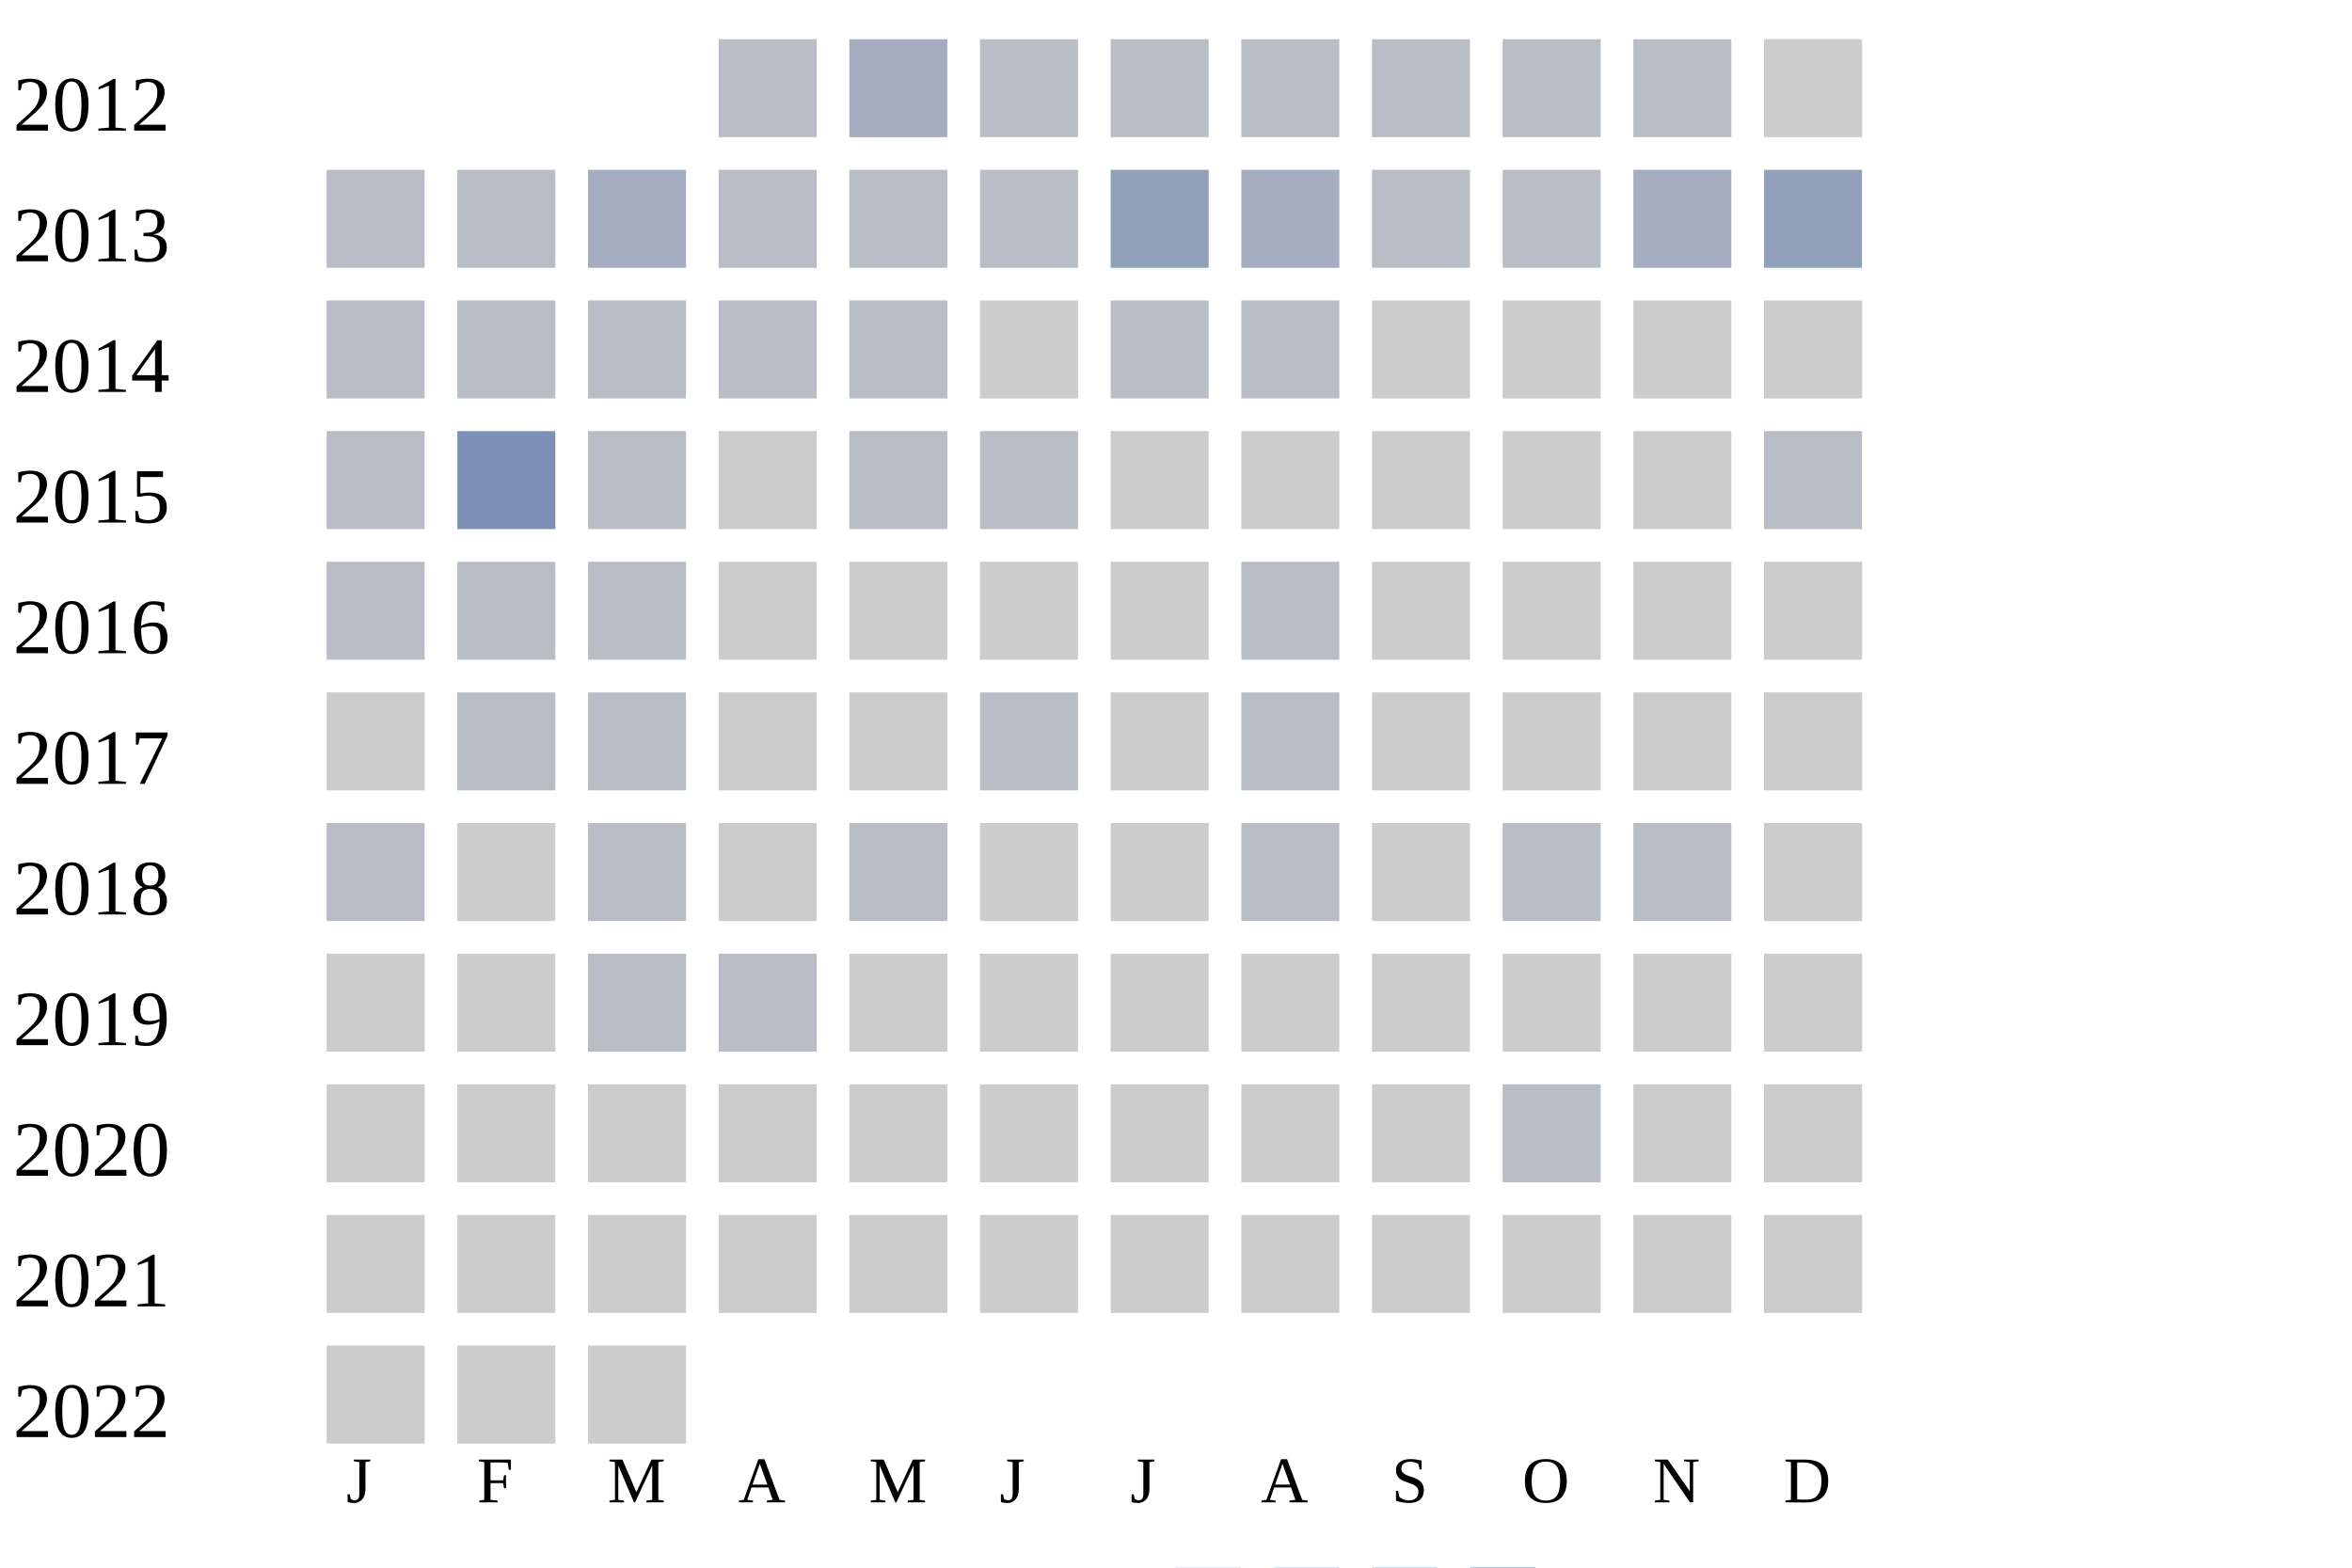
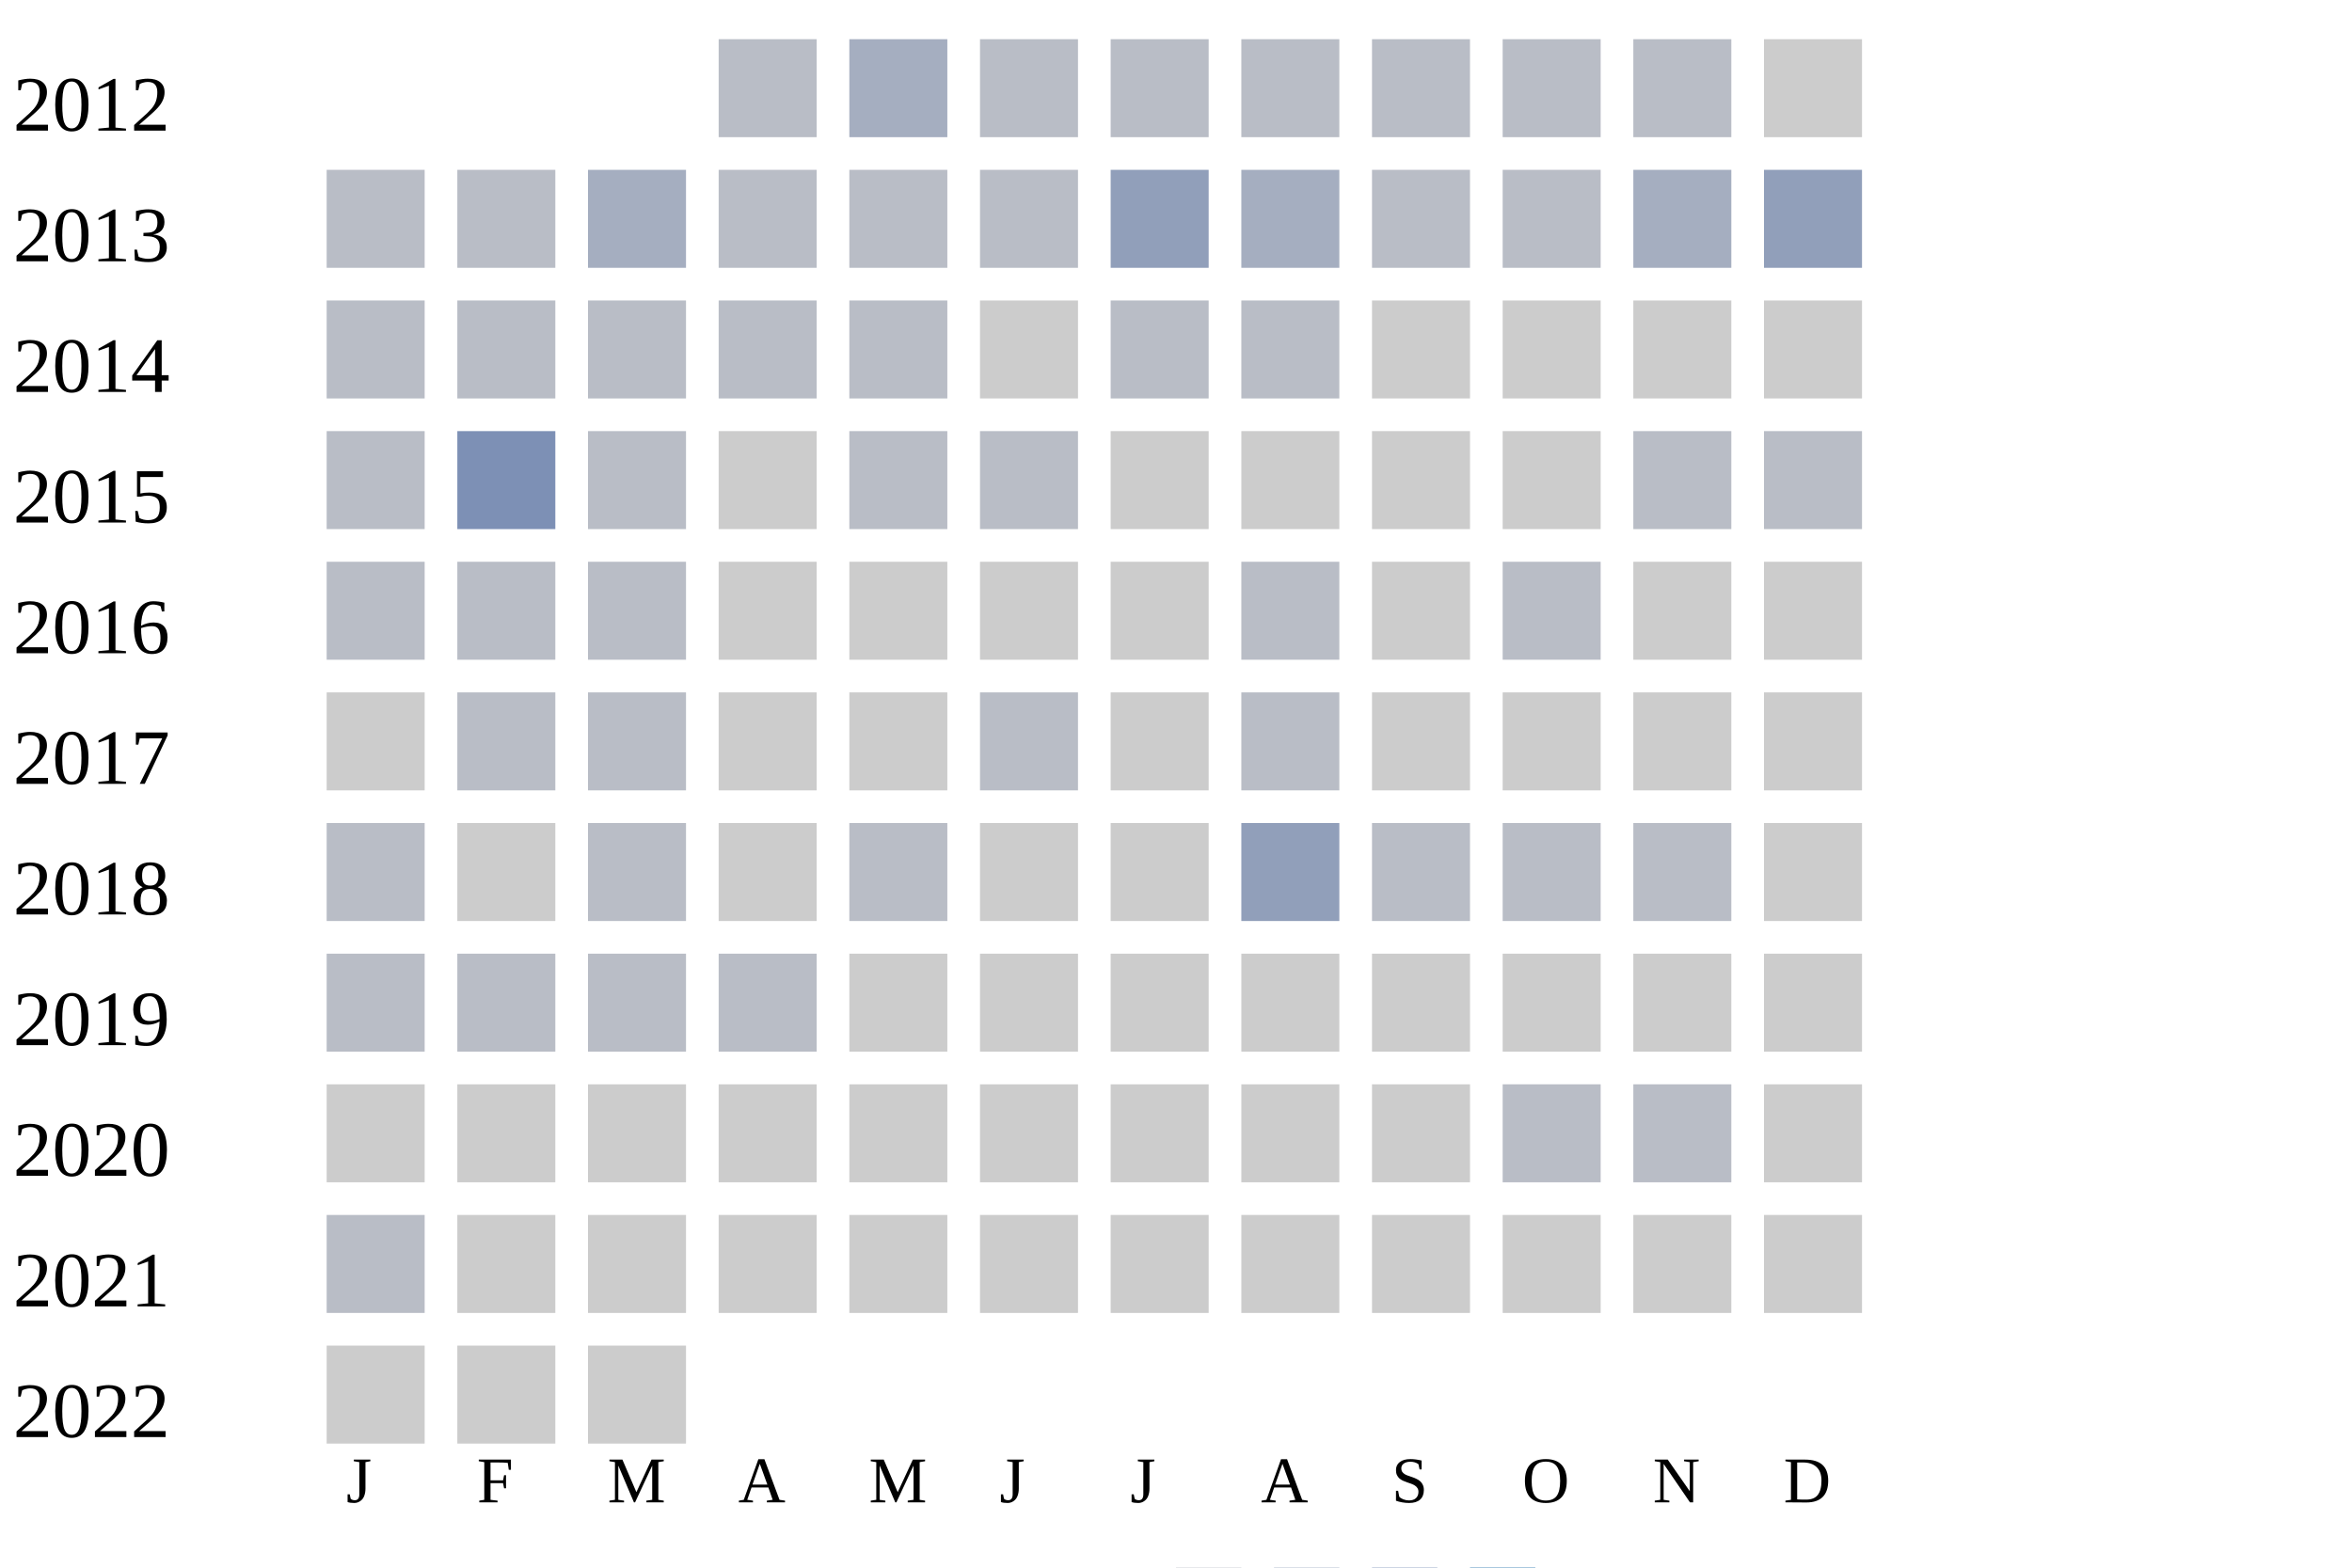
<svg xmlns="http://www.w3.org/2000/svg" width="360" height="240">
  <g transform="translate(0 0)">
    <text x="2" y="20">2012</text>
    <rect x="110" y="6" width="15" height="15" fill="#b9bdc6" />
    <rect x="130" y="6" width="15" height="15" fill="#a5aec0" />
    <rect x="150" y="6" width="15" height="15" fill="#b9bdc6" />
    <rect x="170" y="6" width="15" height="15" fill="#b9bdc6" />
    <rect x="190" y="6" width="15" height="15" fill="#b9bdc6" />
    <rect x="210" y="6" width="15" height="15" fill="#b9bdc6" />
    <rect x="230" y="6" width="15" height="15" fill="#b9bdc6" />
    <rect x="250" y="6" width="15" height="15" fill="#b9bdc6" />
    <rect x="270" y="6" width="15" height="15" fill="#cccccc" />
  </g>
  <g transform="translate(0 20)">
    <text x="2" y="20">2013</text>
    <rect x="50" y="6" width="15" height="15" fill="#b9bdc6" />
    <rect x="70" y="6" width="15" height="15" fill="#b9bdc6" />
    <rect x="90" y="6" width="15" height="15" fill="#a5aec0" />
    <rect x="110" y="6" width="15" height="15" fill="#b9bdc6" />
    <rect x="130" y="6" width="15" height="15" fill="#b9bdc6" />
    <rect x="150" y="6" width="15" height="15" fill="#b9bdc6" />
    <rect x="170" y="6" width="15" height="15" fill="#919fba" />
    <rect x="190" y="6" width="15" height="15" fill="#a5aec0" />
    <rect x="210" y="6" width="15" height="15" fill="#b9bdc6" />
    <rect x="230" y="6" width="15" height="15" fill="#b9bdc6" />
    <rect x="250" y="6" width="15" height="15" fill="#a5aec0" />
    <rect x="270" y="6" width="15" height="15" fill="#919fba" />
  </g>
  <g transform="translate(0 40)">
    <text x="2" y="20">2014</text>
    <rect x="50" y="6" width="15" height="15" fill="#b9bdc6" />
    <rect x="70" y="6" width="15" height="15" fill="#b9bdc6" />
    <rect x="90" y="6" width="15" height="15" fill="#b9bdc6" />
    <rect x="110" y="6" width="15" height="15" fill="#b9bdc6" />
    <rect x="130" y="6" width="15" height="15" fill="#b9bdc6" />
    <rect x="150" y="6" width="15" height="15" fill="#cccccc" />
    <rect x="170" y="6" width="15" height="15" fill="#b9bdc6" />
    <rect x="190" y="6" width="15" height="15" fill="#b9bdc6" />
    <rect x="210" y="6" width="15" height="15" fill="#cccccc" />
    <rect x="230" y="6" width="15" height="15" fill="#cccccc" />
    <rect x="250" y="6" width="15" height="15" fill="#cccccc" />
    <rect x="270" y="6" width="15" height="15" fill="#cccccc" />
  </g>
  <g transform="translate(0 60)">
    <text x="2" y="20">2015</text>
    <rect x="50" y="6" width="15" height="15" fill="#b9bdc6" />
    <rect x="70" y="6" width="15" height="15" fill="#7d90b5" />
    <rect x="90" y="6" width="15" height="15" fill="#b9bdc6" />
    <rect x="110" y="6" width="15" height="15" fill="#cccccc" />
    <rect x="130" y="6" width="15" height="15" fill="#b9bdc6" />
    <rect x="150" y="6" width="15" height="15" fill="#b9bdc6" />
    <rect x="170" y="6" width="15" height="15" fill="#cccccc" />
    <rect x="190" y="6" width="15" height="15" fill="#cccccc" />
    <rect x="210" y="6" width="15" height="15" fill="#cccccc" />
    <rect x="230" y="6" width="15" height="15" fill="#cccccc" />
-     <rect x="250" y="6" width="15" height="15" fill="#cccccc" />
+     <rect x="250" y="6" width="15" height="15" fill="#b9bdc6" />
    <rect x="270" y="6" width="15" height="15" fill="#b9bdc6" />
  </g>
  <g transform="translate(0 80)">
    <text x="2" y="20">2016</text>
    <rect x="50" y="6" width="15" height="15" fill="#b9bdc6" />
    <rect x="70" y="6" width="15" height="15" fill="#b9bdc6" />
    <rect x="90" y="6" width="15" height="15" fill="#b9bdc6" />
    <rect x="110" y="6" width="15" height="15" fill="#cccccc" />
    <rect x="130" y="6" width="15" height="15" fill="#cccccc" />
    <rect x="150" y="6" width="15" height="15" fill="#cccccc" />
    <rect x="170" y="6" width="15" height="15" fill="#cccccc" />
    <rect x="190" y="6" width="15" height="15" fill="#b9bdc6" />
    <rect x="210" y="6" width="15" height="15" fill="#cccccc" />
-     <rect x="230" y="6" width="15" height="15" fill="#cccccc" />
+     <rect x="230" y="6" width="15" height="15" fill="#b9bdc6" />
    <rect x="250" y="6" width="15" height="15" fill="#cccccc" />
    <rect x="270" y="6" width="15" height="15" fill="#cccccc" />
  </g>
  <g transform="translate(0 100)">
    <text x="2" y="20">2017</text>
    <rect x="50" y="6" width="15" height="15" fill="#cccccc" />
    <rect x="70" y="6" width="15" height="15" fill="#b9bdc6" />
    <rect x="90" y="6" width="15" height="15" fill="#b9bdc6" />
    <rect x="110" y="6" width="15" height="15" fill="#cccccc" />
    <rect x="130" y="6" width="15" height="15" fill="#cccccc" />
    <rect x="150" y="6" width="15" height="15" fill="#b9bdc6" />
    <rect x="170" y="6" width="15" height="15" fill="#cccccc" />
    <rect x="190" y="6" width="15" height="15" fill="#b9bdc6" />
    <rect x="210" y="6" width="15" height="15" fill="#cccccc" />
    <rect x="230" y="6" width="15" height="15" fill="#cccccc" />
    <rect x="250" y="6" width="15" height="15" fill="#cccccc" />
    <rect x="270" y="6" width="15" height="15" fill="#cccccc" />
  </g>
  <g transform="translate(0 120)">
    <text x="2" y="20">2018</text>
    <rect x="50" y="6" width="15" height="15" fill="#b9bdc6" />
    <rect x="70" y="6" width="15" height="15" fill="#cccccc" />
    <rect x="90" y="6" width="15" height="15" fill="#b9bdc6" />
    <rect x="110" y="6" width="15" height="15" fill="#cccccc" />
    <rect x="130" y="6" width="15" height="15" fill="#b9bdc6" />
    <rect x="150" y="6" width="15" height="15" fill="#cccccc" />
    <rect x="170" y="6" width="15" height="15" fill="#cccccc" />
-     <rect x="190" y="6" width="15" height="15" fill="#b9bdc6" />
-     <rect x="210" y="6" width="15" height="15" fill="#cccccc" />
+     <rect x="190" y="6" width="15" height="15" fill="#919fba" />
+     <rect x="210" y="6" width="15" height="15" fill="#b9bdc6" />
    <rect x="230" y="6" width="15" height="15" fill="#b9bdc6" />
    <rect x="250" y="6" width="15" height="15" fill="#b9bdc6" />
    <rect x="270" y="6" width="15" height="15" fill="#cccccc" />
  </g>
  <g transform="translate(0 140)">
    <text x="2" y="20">2019</text>
-     <rect x="50" y="6" width="15" height="15" fill="#cccccc" />
-     <rect x="70" y="6" width="15" height="15" fill="#cccccc" />
+     <rect x="50" y="6" width="15" height="15" fill="#b9bdc6" />
+     <rect x="70" y="6" width="15" height="15" fill="#b9bdc6" />
    <rect x="90" y="6" width="15" height="15" fill="#b9bdc6" />
    <rect x="110" y="6" width="15" height="15" fill="#b9bdc6" />
    <rect x="130" y="6" width="15" height="15" fill="#cccccc" />
    <rect x="150" y="6" width="15" height="15" fill="#cccccc" />
    <rect x="170" y="6" width="15" height="15" fill="#cccccc" />
    <rect x="190" y="6" width="15" height="15" fill="#cccccc" />
    <rect x="210" y="6" width="15" height="15" fill="#cccccc" />
    <rect x="230" y="6" width="15" height="15" fill="#cccccc" />
    <rect x="250" y="6" width="15" height="15" fill="#cccccc" />
    <rect x="270" y="6" width="15" height="15" fill="#cccccc" />
  </g>
  <g transform="translate(0 160)">
    <text x="2" y="20">2020</text>
    <rect x="50" y="6" width="15" height="15" fill="#cccccc" />
    <rect x="70" y="6" width="15" height="15" fill="#cccccc" />
    <rect x="90" y="6" width="15" height="15" fill="#cccccc" />
    <rect x="110" y="6" width="15" height="15" fill="#cccccc" />
    <rect x="130" y="6" width="15" height="15" fill="#cccccc" />
    <rect x="150" y="6" width="15" height="15" fill="#cccccc" />
    <rect x="170" y="6" width="15" height="15" fill="#cccccc" />
    <rect x="190" y="6" width="15" height="15" fill="#cccccc" />
    <rect x="210" y="6" width="15" height="15" fill="#cccccc" />
    <rect x="230" y="6" width="15" height="15" fill="#b9bdc6" />
-     <rect x="250" y="6" width="15" height="15" fill="#cccccc" />
+     <rect x="250" y="6" width="15" height="15" fill="#b9bdc6" />
    <rect x="270" y="6" width="15" height="15" fill="#cccccc" />
  </g>
  <g transform="translate(0 180)">
    <text x="2" y="20">2021</text>
-     <rect x="50" y="6" width="15" height="15" fill="#cccccc" />
+     <rect x="50" y="6" width="15" height="15" fill="#b9bdc6" />
    <rect x="70" y="6" width="15" height="15" fill="#cccccc" />
    <rect x="90" y="6" width="15" height="15" fill="#cccccc" />
    <rect x="110" y="6" width="15" height="15" fill="#cccccc" />
    <rect x="130" y="6" width="15" height="15" fill="#cccccc" />
    <rect x="150" y="6" width="15" height="15" fill="#cccccc" />
    <rect x="170" y="6" width="15" height="15" fill="#cccccc" />
    <rect x="190" y="6" width="15" height="15" fill="#cccccc" />
    <rect x="210" y="6" width="15" height="15" fill="#cccccc" />
    <rect x="230" y="6" width="15" height="15" fill="#cccccc" />
    <rect x="250" y="6" width="15" height="15" fill="#cccccc" />
    <rect x="270" y="6" width="15" height="15" fill="#cccccc" />
  </g>
  <g transform="translate(0 200)">
    <text x="2" y="20">2022</text>
    <rect x="50" y="6" width="15" height="15" fill="#cccccc" />
    <rect x="70" y="6" width="15" height="15" fill="#cccccc" />
    <rect x="90" y="6" width="15" height="15" fill="#cccccc" />
  </g>
  <text style="font-size: 10px; text-align: center" x="53" y="230">J</text>
  <text style="font-size: 10px; text-align: center" x="73" y="230">F</text>
  <text style="font-size: 10px; text-align: center" x="93" y="230">M</text>
  <text style="font-size: 10px; text-align: center" x="113" y="230">A</text>
  <text style="font-size: 10px; text-align: center" x="133" y="230">M</text>
  <text style="font-size: 10px; text-align: center" x="153" y="230">J</text>
  <text style="font-size: 10px; text-align: center" x="173" y="230">J</text>
  <text style="font-size: 10px; text-align: center" x="193" y="230">A</text>
  <text style="font-size: 10px; text-align: center" x="213" y="230">S</text>
  <text style="font-size: 10px; text-align: center" x="233" y="230">O</text>
  <text style="font-size: 10px; text-align: center" x="253" y="230">N</text>
  <text style="font-size: 10px; text-align: center" x="273" y="230">D</text>
  <text style="font-size: 10px;" x="155" y="249">Less</text>
  <rect fill="#b9bdc6" width="10" height="10" x="180" y="240" />
  <rect fill="#919fba" width="10" height="10" x="195" y="240" />
  <rect fill="#6882ae" width="10" height="10" x="210" y="240" />
  <rect fill="#005a9c" width="10" height="10" x="225" y="240" />
  <text x="240" y="249" style="font-size: 10px;">More</text>
</svg>
